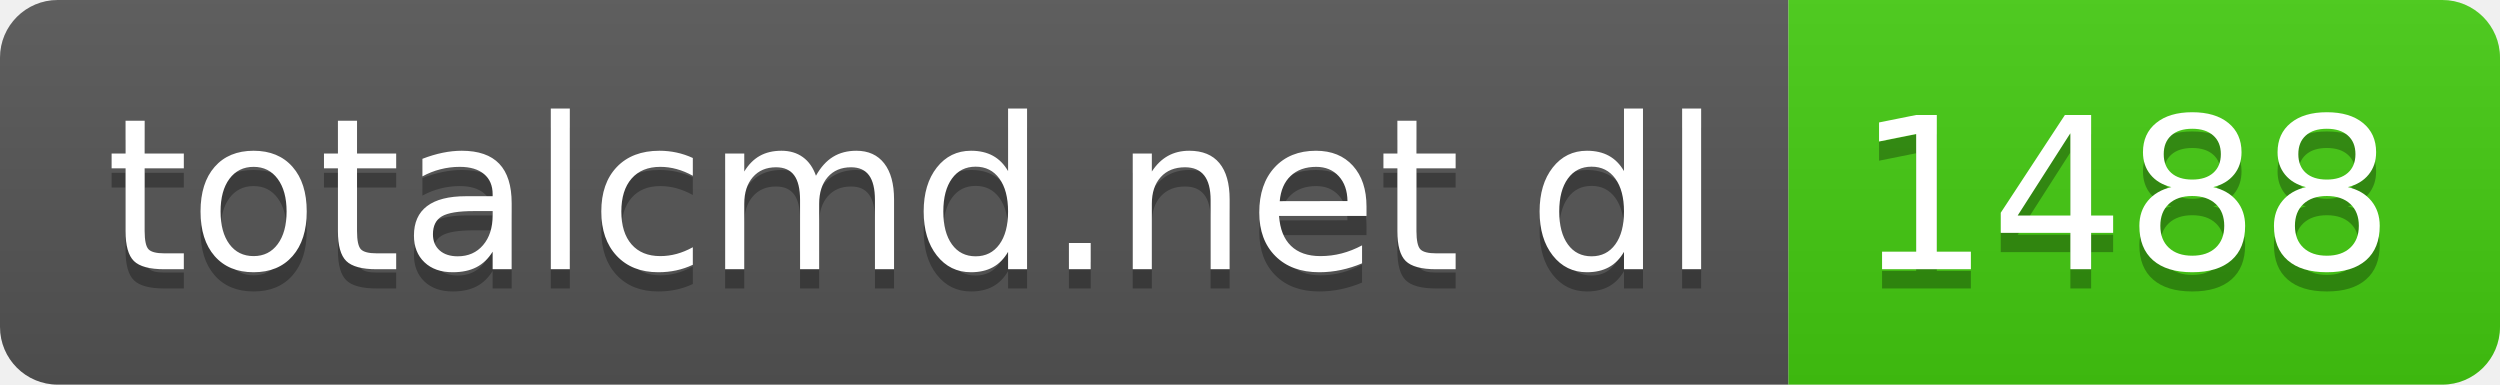
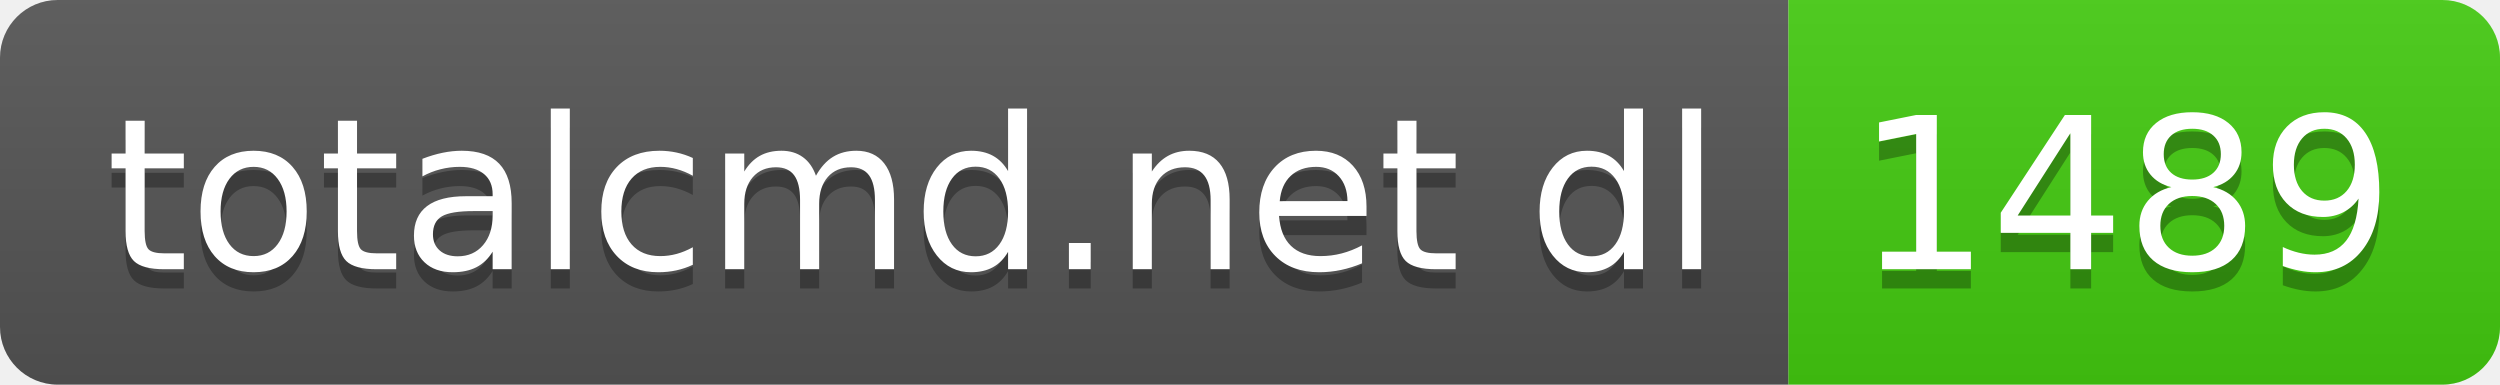
- <svg xmlns="http://www.w3.org/2000/svg" width="130" height="20" role="img" aria-label="totalcmd.net dl: 1488">
+ <svg xmlns="http://www.w3.org/2000/svg" width="130" height="20" role="img" aria-label="totalcmd.net dl: 1489">
  <linearGradient id="s" x2="0" y2="100%">
    <stop offset="0" stop-color="#bbb" stop-opacity=".1" />
    <stop offset="1" stop-opacity=".1" />
  </linearGradient>
  <clipPath id="r">
    <rect width="130" height="20" rx="3" fill="#fff" />
  </clipPath>
  <g clip-path="url(#r)">
    <rect width="93" height="20" fill="#555" />
    <rect x="93" width="37" height="20" fill="#4c1" />
    <rect width="130" height="20" fill="url(#s)" />
  </g>
  <g fill="#fff" text-anchor="middle" font-family="Verdana,Geneva,DejaVu Sans,sans-serif" text-rendering="geometricPrecision" font-size="110">
    <text aria-hidden="true" x="475" y="150" fill="#010101" fill-opacity=".3" transform="scale(.1)" textLength="830">totalcmd.net dl</text>
    <text x="475" y="140" transform="scale(.1)" fill="#fff" textLength="830">totalcmd.net dl</text>
-     <text aria-hidden="true" x="1105" y="150" fill="#010101" fill-opacity=".3" transform="scale(.1)" textLength="270">1488</text>
-     <text x="1105" y="140" transform="scale(.1)" fill="#fff" textLength="270">1488</text>
+     <text aria-hidden="true" x="1105" y="150" fill="#010101" fill-opacity=".3" transform="scale(.1)" textLength="270">1489</text>
+     <text x="1105" y="140" transform="scale(.1)" fill="#fff" textLength="270">1489</text>
  </g>
</svg>
